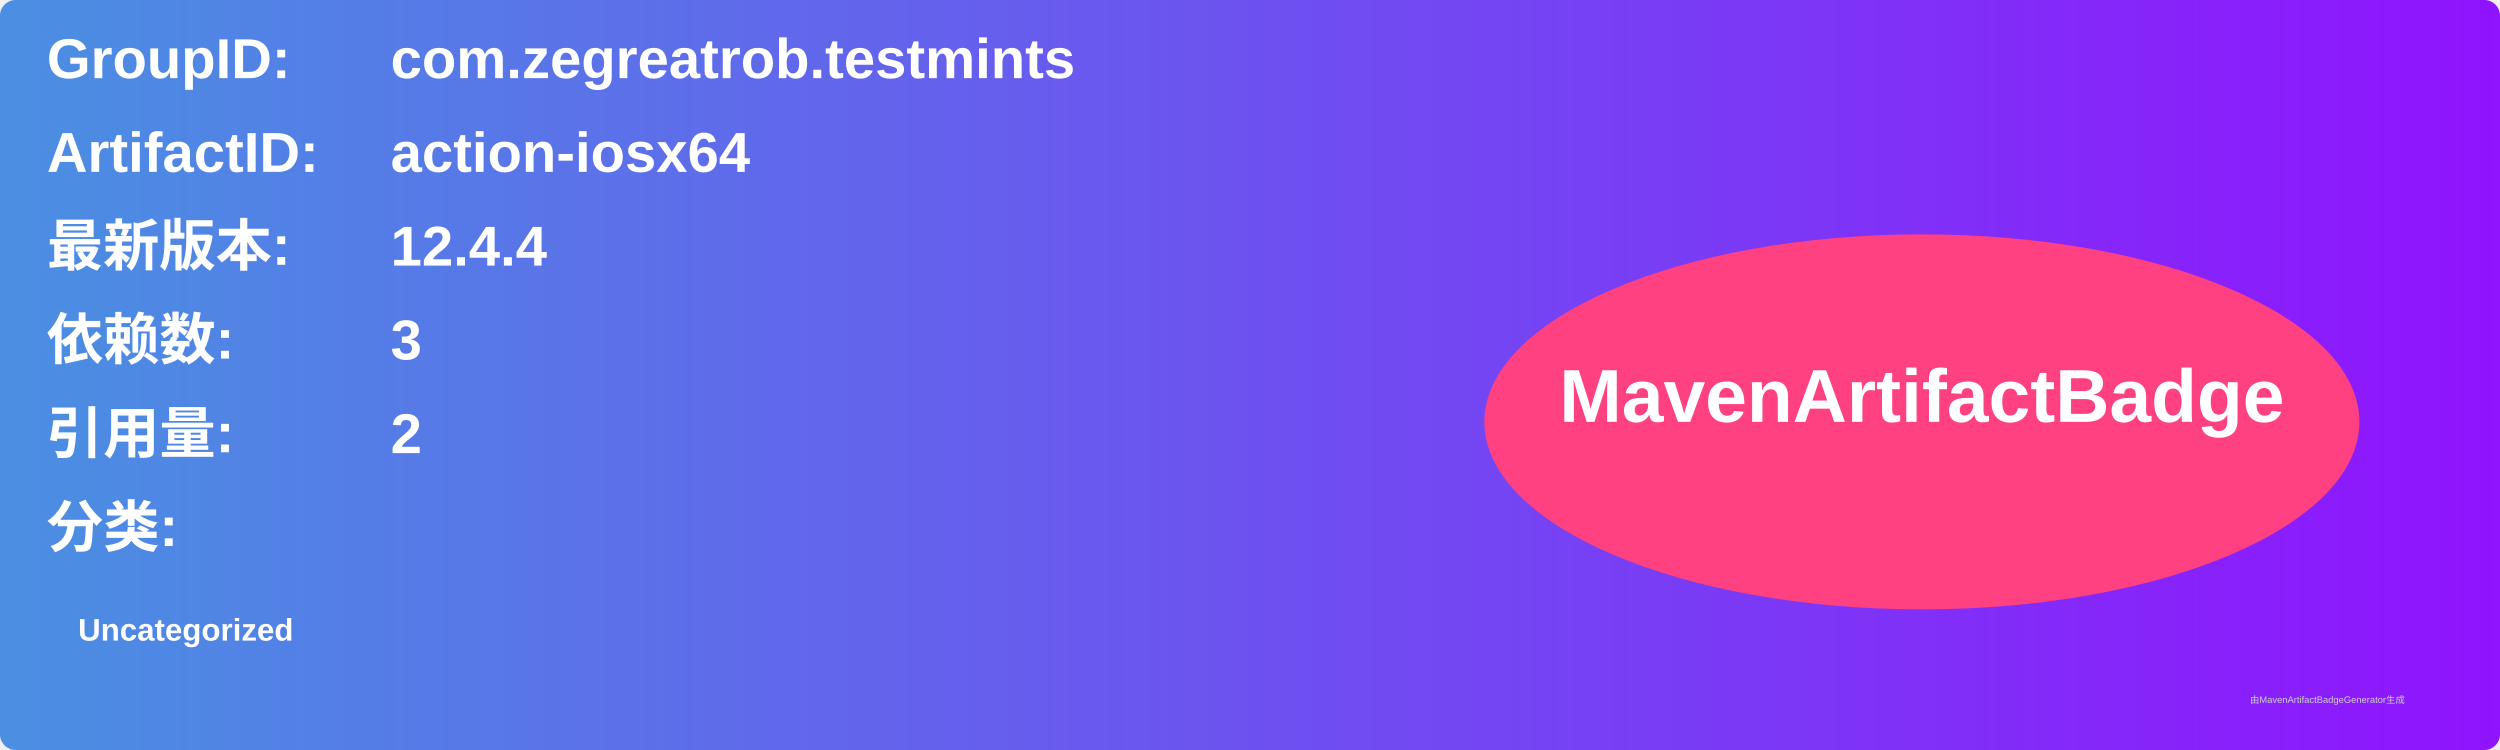
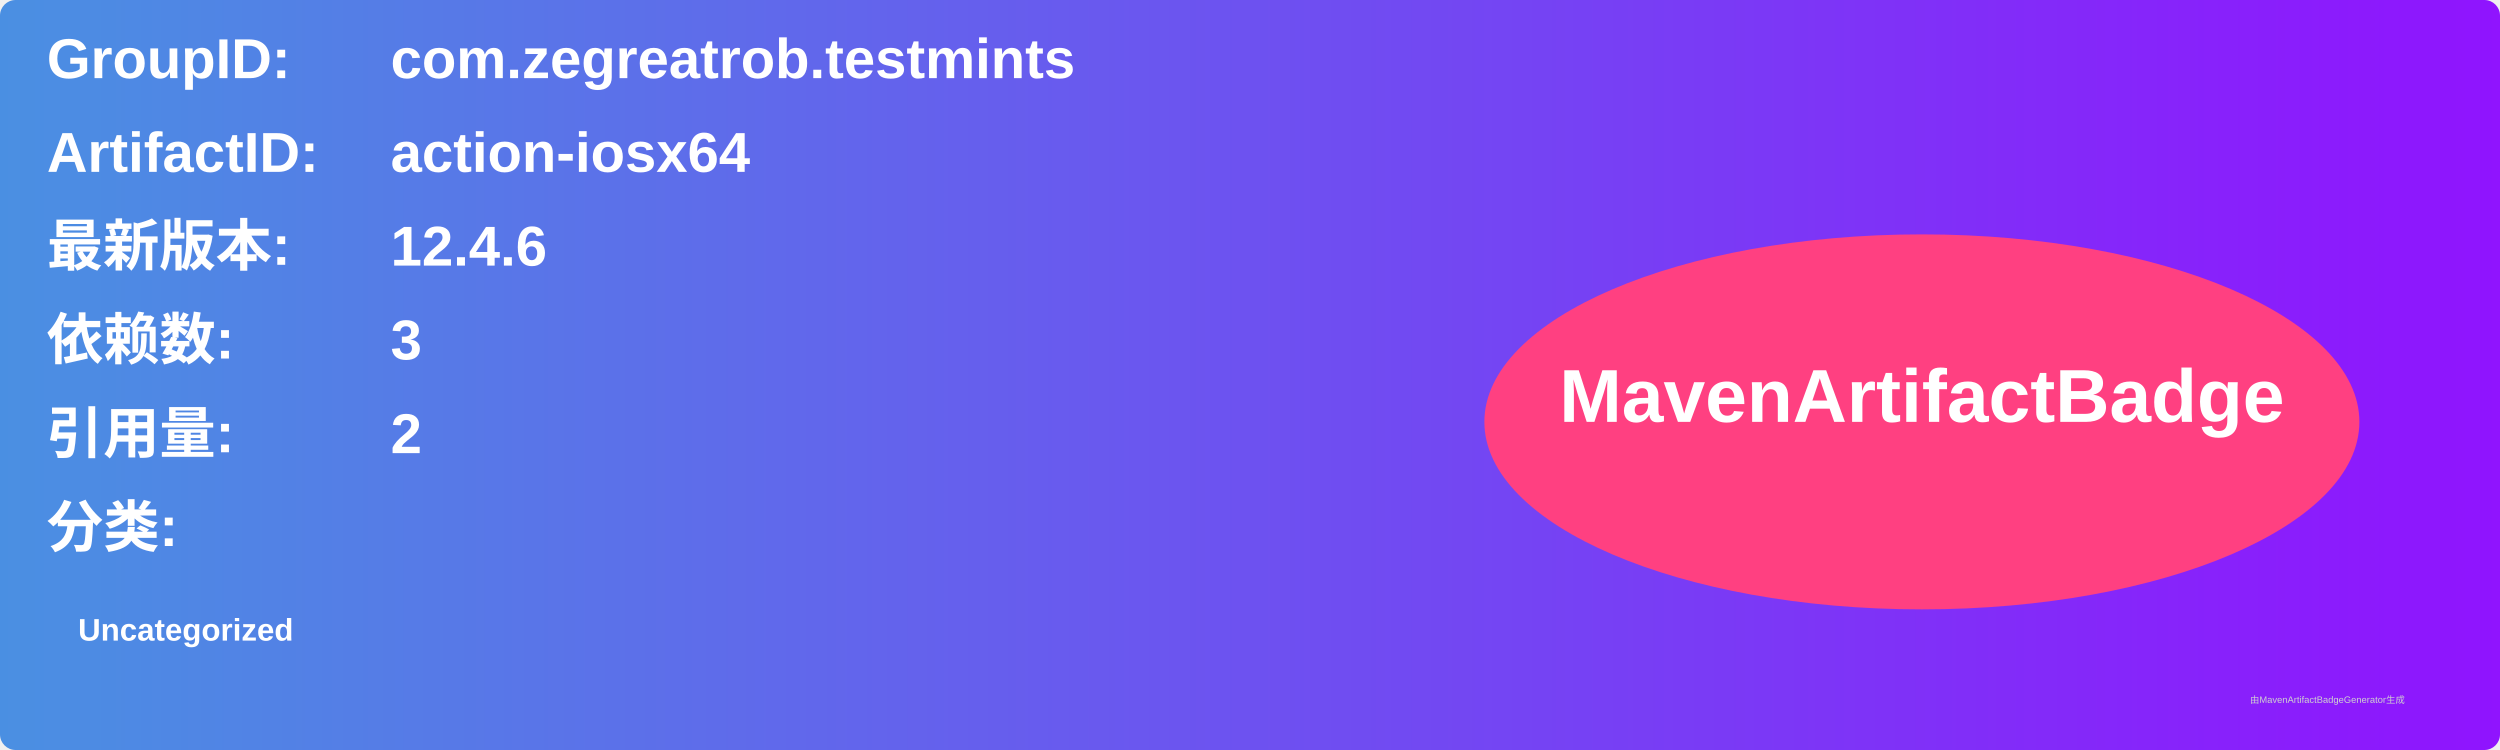
<svg xmlns="http://www.w3.org/2000/svg" width="800" height="240" viewBox="0 0 800 240">
  <linearGradient id="grad" x1="0%" y1="0%" x2="100%" y2="0%">
    <stop offset="0%" stop-color="#4a90e2" />
    <stop offset="100%" stop-color="#9013fe" />
  </linearGradient>
  <rect width="100%" height="100%" rx="5" ry="5" fill="url(#grad)" />
  <g transform="translate(15, 15)">
    <text x="0" y="10" font-family="Arial" font-size="18" fill="white" font-weight="bold" width="260">GroupID:</text>
    <text x="110" y="10" font-family="Arial" font-size="18" fill="white" font-weight="bold" width="460">com.zegreatrob.testmints</text>
    <text x="0" y="40" font-family="Arial" font-size="18" fill="white" font-weight="bold" width="260">ArtifactID:</text>
    <text x="110" y="40" font-family="Arial" font-size="18" fill="white" font-weight="bold" width="460">action-iosx64</text>
    <text x="0" y="70" font-family="Arial" font-size="18" fill="white" font-weight="bold">最新版本:</text>
    <text x="110" y="70" font-family="Arial" font-size="18" fill="white" font-weight="bold">
-       <tspan font-weight="bold">12.4.4</tspan>
+       <tspan font-weight="bold">12.4.6</tspan>
    </text>
    <text x="0" y="100" font-family="Arial" font-size="18" fill="white" font-weight="bold">依赖数: </text>
    <text x="110" y="100" font-family="Arial" font-size="18" fill="white">
      <tspan font-weight="bold">3</tspan>
    </text>
    <text x="0" y="130" font-family="Arial" font-size="18" fill="white" font-weight="bold">引用量: </text>
    <text x="110" y="130" font-family="Arial" font-size="18" fill="white">
      <tspan font-weight="bold">2</tspan>
    </text>
    <text x="0" y="160" font-family="Arial" font-size="18" fill="white" font-weight="bold">分类:</text>
    <text x="10" y="190" font-family="Arial" font-size="10" fill="white">
      <tspan font-weight="bold">Uncategorized</tspan>
    </text>
    <ellipse cx="600" cy="120" rx="140" ry="60" fill="#ff4081" />
    <text x="600" y="120" text-anchor="middle" font-family="Arial" font-size="24" fill="white" font-weight="bold">MavenArtifactBadge</text>
  </g>
  <text x="720" y="225" font-family="Arial" font-size="3" fill="#d0d0d0">由MavenArtifactBadgeGenerator生成</text>
</svg>
